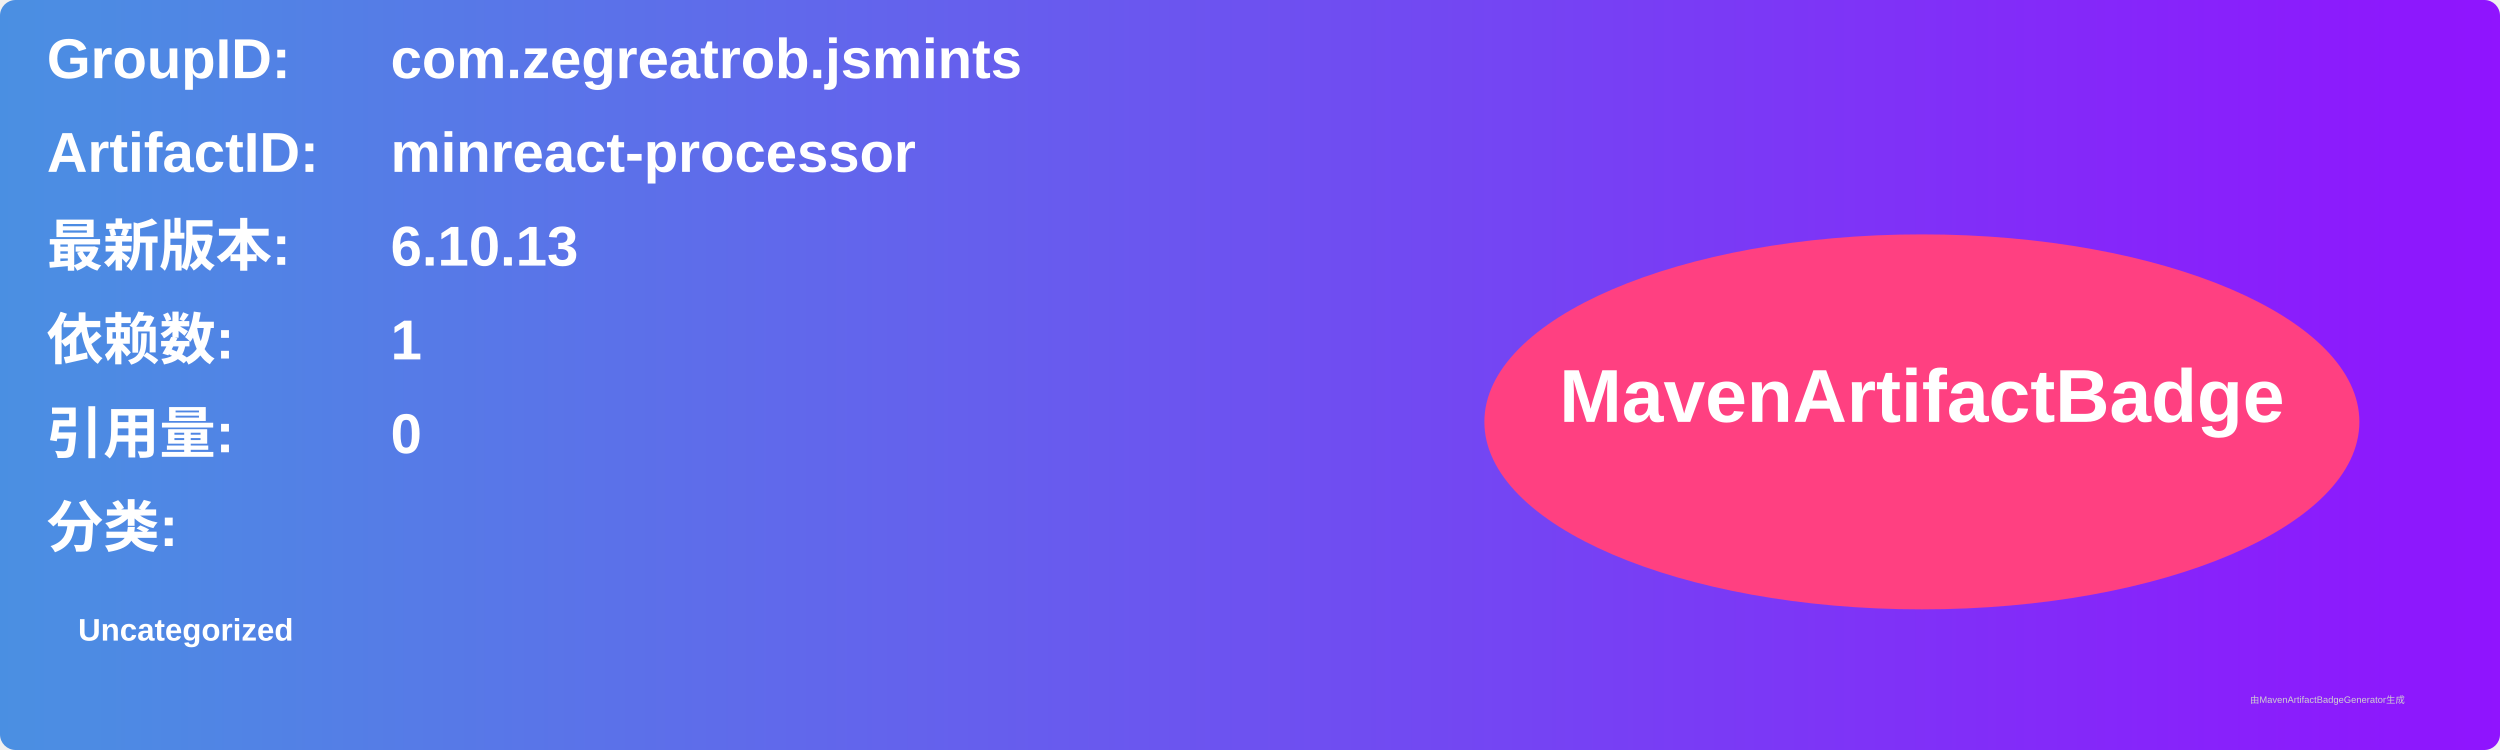
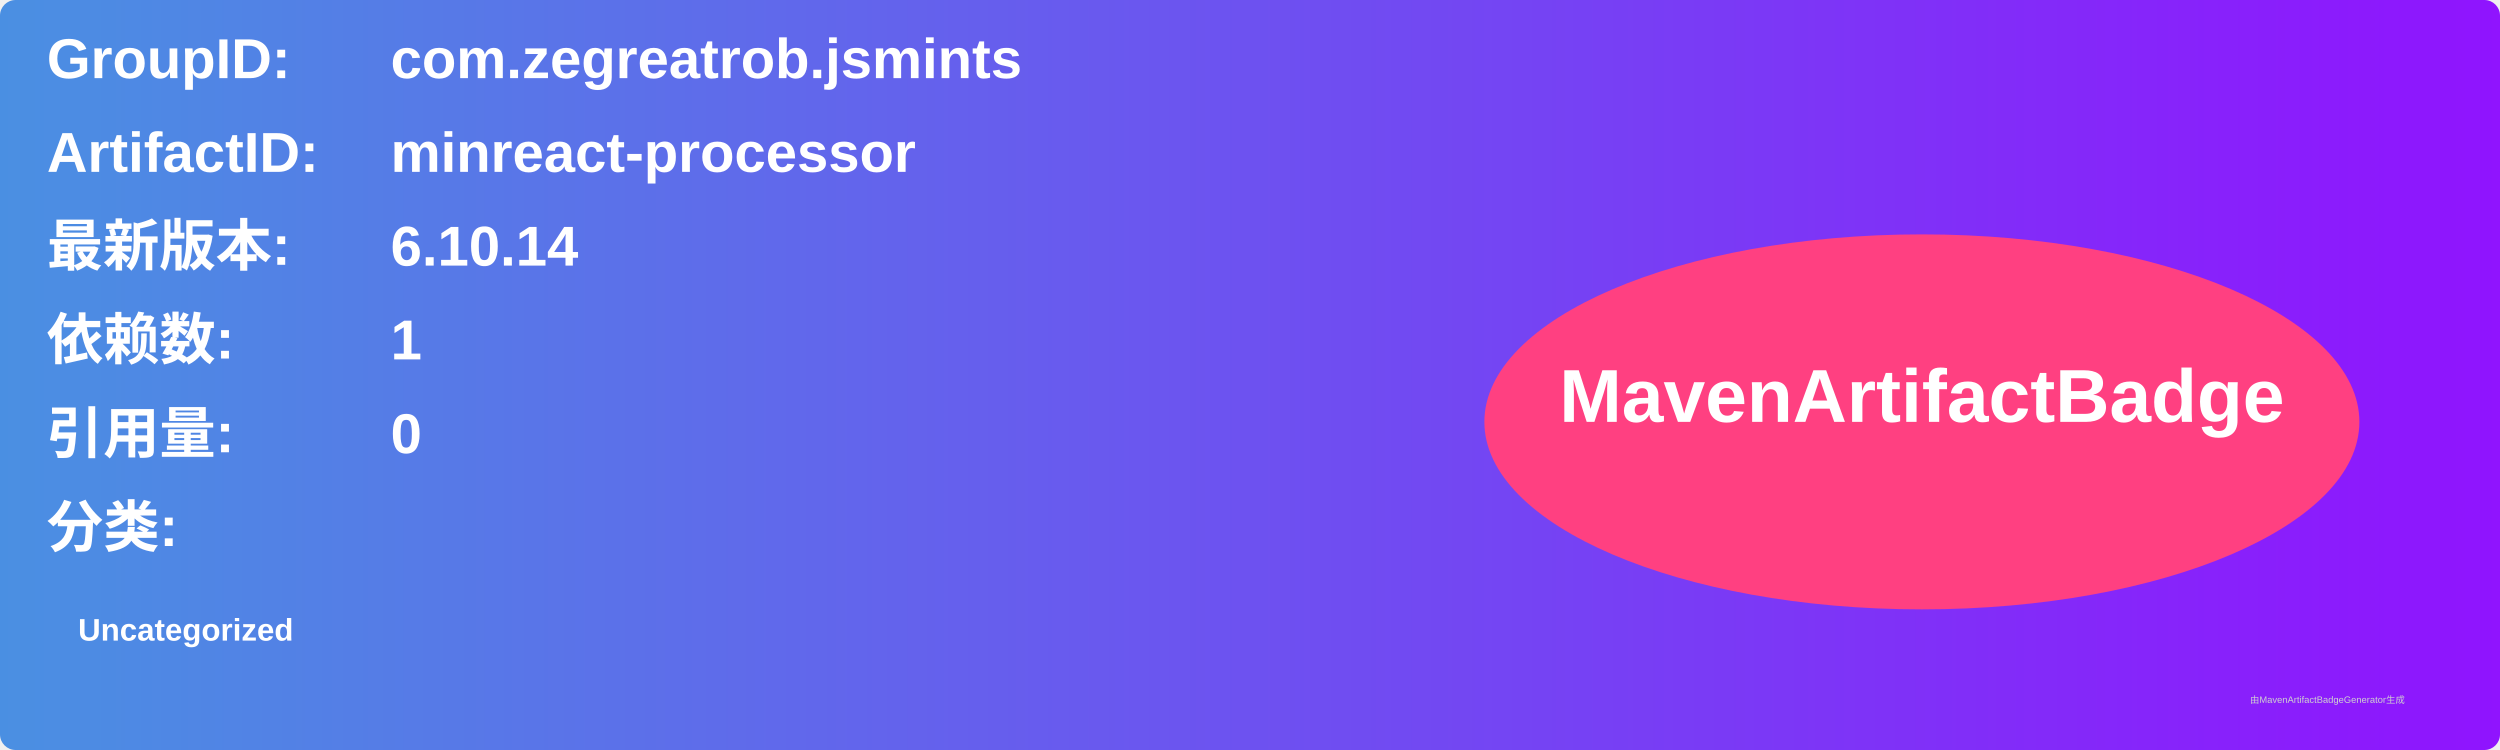
<svg xmlns="http://www.w3.org/2000/svg" width="800" height="240" viewBox="0 0 800 240">
  <linearGradient id="grad" x1="0%" y1="0%" x2="100%" y2="0%">
    <stop offset="0%" stop-color="#4a90e2" />
    <stop offset="100%" stop-color="#9013fe" />
  </linearGradient>
  <rect width="100%" height="100%" rx="5" ry="5" fill="url(#grad)" />
  <g transform="translate(15, 15)">
    <text x="0" y="10" font-family="Arial" font-size="18" fill="white" font-weight="bold" width="260">GroupID:</text>
    <text x="110" y="10" font-family="Arial" font-size="18" fill="white" font-weight="bold" width="460">com.zegreatrob.jsmints</text>
    <text x="0" y="40" font-family="Arial" font-size="18" fill="white" font-weight="bold" width="260">ArtifactID:</text>
    <text x="110" y="40" font-family="Arial" font-size="18" fill="white" font-weight="bold" width="460">minreact-processor</text>
    <text x="0" y="70" font-family="Arial" font-size="18" fill="white" font-weight="bold">最新版本:</text>
    <text x="110" y="70" font-family="Arial" font-size="18" fill="white" font-weight="bold">
-       <tspan font-weight="bold">6.10.13</tspan>
+       <tspan font-weight="bold">6.10.14</tspan>
    </text>
    <text x="0" y="100" font-family="Arial" font-size="18" fill="white" font-weight="bold">依赖数: </text>
    <text x="110" y="100" font-family="Arial" font-size="18" fill="white">
      <tspan font-weight="bold">1</tspan>
    </text>
    <text x="0" y="130" font-family="Arial" font-size="18" fill="white" font-weight="bold">引用量: </text>
    <text x="110" y="130" font-family="Arial" font-size="18" fill="white">
      <tspan font-weight="bold">0</tspan>
    </text>
    <text x="0" y="160" font-family="Arial" font-size="18" fill="white" font-weight="bold">分类:</text>
    <text x="10" y="190" font-family="Arial" font-size="10" fill="white">
      <tspan font-weight="bold">Uncategorized</tspan>
    </text>
    <ellipse cx="600" cy="120" rx="140" ry="60" fill="#ff4081" />
    <text x="600" y="120" text-anchor="middle" font-family="Arial" font-size="24" fill="white" font-weight="bold">MavenArtifactBadge</text>
  </g>
  <text x="720" y="225" font-family="Arial" font-size="3" fill="#d0d0d0">由MavenArtifactBadgeGenerator生成</text>
</svg>
